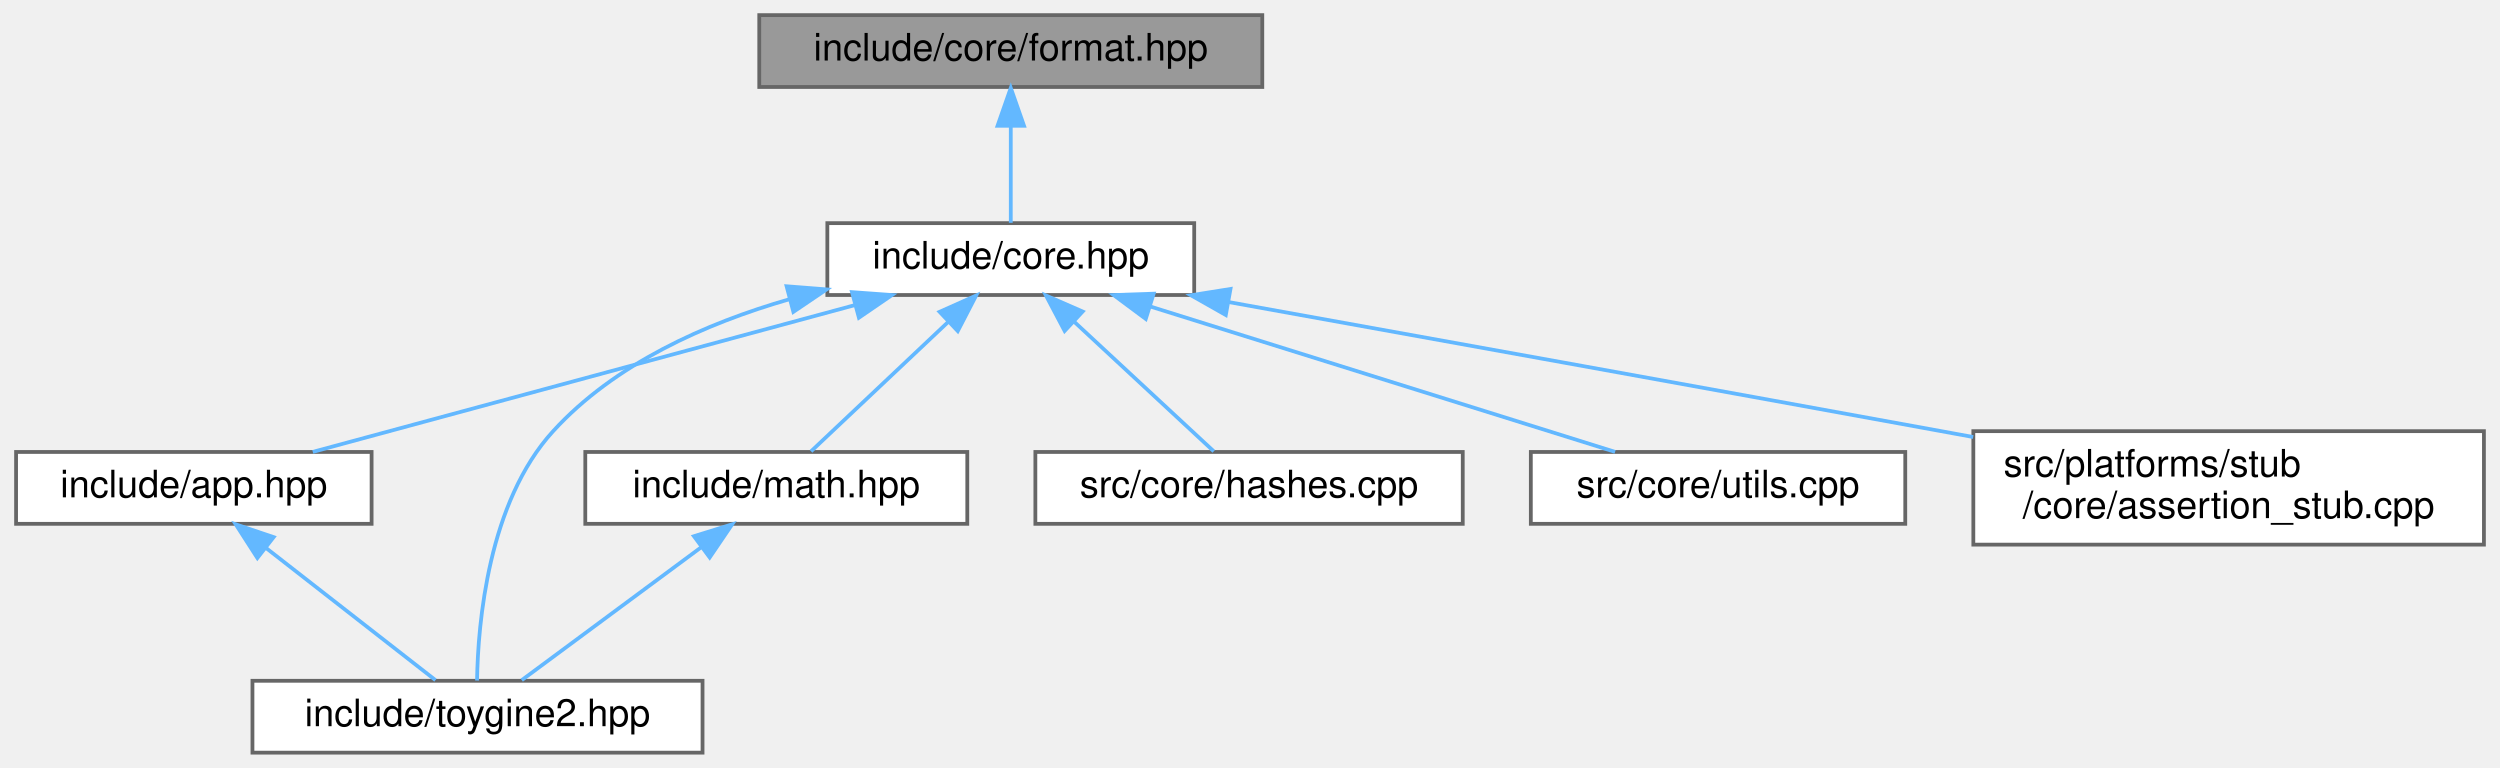
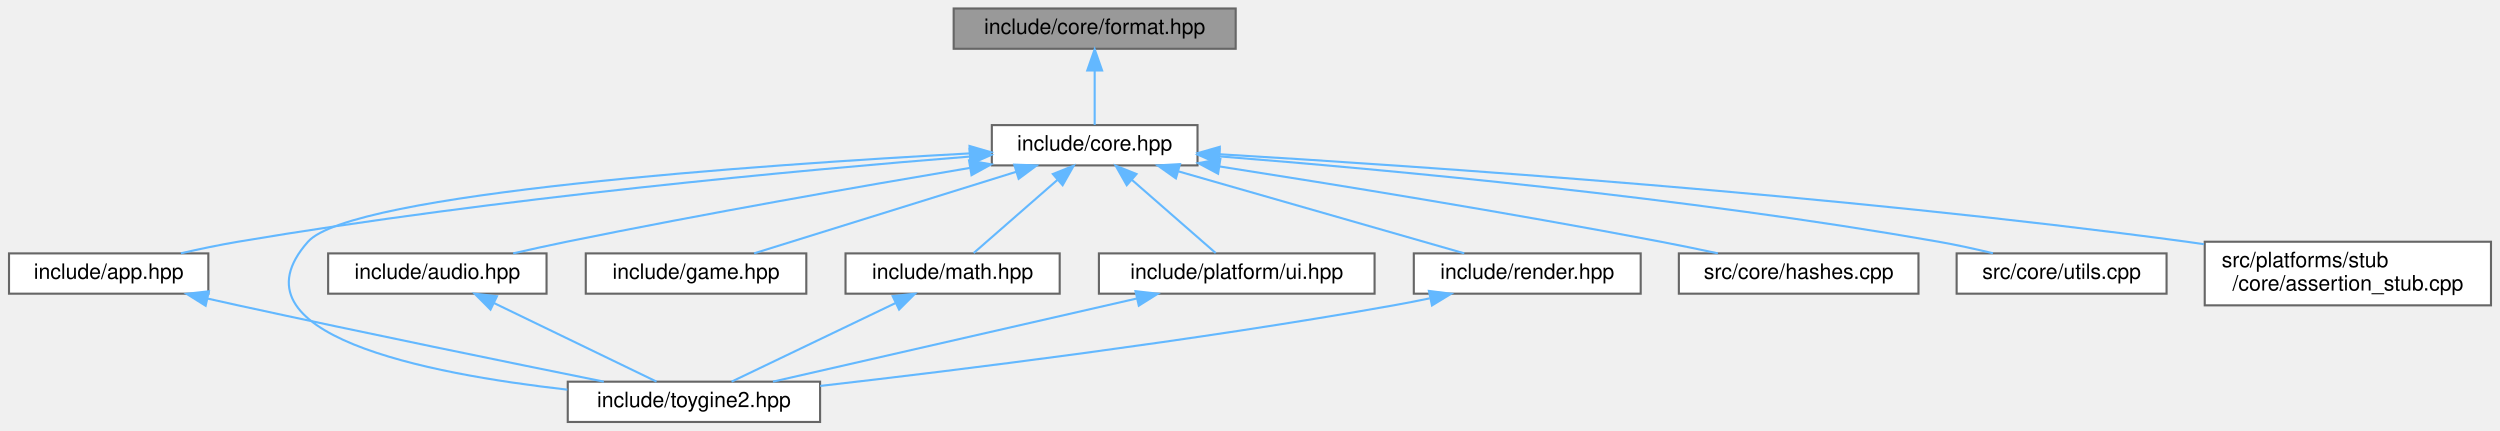
- <svg xmlns="http://www.w3.org/2000/svg" xmlns:xlink="http://www.w3.org/1999/xlink" width="661pt" height="203pt" viewBox="0.00 0.00 660.50 203.00">
+ <svg xmlns="http://www.w3.org/2000/svg" xmlns:xlink="http://www.w3.org/1999/xlink" width="1179pt" height="203pt" viewBox="0.00 0.00 1178.50 203.00">
  <g id="graph0" class="graph" transform="scale(1 1) rotate(0) translate(4 199)">
    <g id="Node000001" class="node">
      <g id="a_Node000001">
        <a xlink:title="Compile-time format string validation class.">
-           <polygon fill="#999999" stroke="#666666" points="329.5,-195 196.5,-195 196.5,-176 329.5,-176 329.5,-195" />
-           <text text-anchor="middle" x="263" y="-183" font-family="Helvetica,sans-Serif" font-size="10.00">include/core/format.hpp</text>
+           <polygon fill="#999999" stroke="#666666" points="578.5,-195 445.5,-195 445.5,-176 578.5,-176 578.5,-195" />
+           <text text-anchor="middle" x="512" y="-183" font-family="Helvetica,sans-Serif" font-size="10.00">include/core/format.hpp</text>
        </a>
      </g>
    </g>
    <g id="Node000002" class="node">
      <g id="a_Node000002">
        <a xlink:href="../../da/d47/core_8hpp.html" target="_top" xlink:title="Umbrella header for the engine core module.">
-           <polygon fill="white" stroke="#666666" points="311.5,-140 214.5,-140 214.5,-121 311.5,-121 311.5,-140" />
-           <text text-anchor="middle" x="263" y="-128" font-family="Helvetica,sans-Serif" font-size="10.00">include/core.hpp</text>
+           <polygon fill="white" stroke="#666666" points="560.5,-140 463.5,-140 463.5,-121 560.5,-121 560.5,-140" />
+           <text text-anchor="middle" x="512" y="-128" font-family="Helvetica,sans-Serif" font-size="10.00">include/core.hpp</text>
        </a>
      </g>
    </g>
    <g id="edge1_Node000001_Node000002" class="edge">
      <g id="a_edge1_Node000001_Node000002">
        <a xlink:title=" ">
-           <path fill="none" stroke="#63b8ff" d="M263,-165.66C263,-156.93 263,-146.99 263,-140.09" />
-           <polygon fill="#63b8ff" stroke="#63b8ff" points="259.5,-165.75 263,-175.75 266.5,-165.75 259.5,-165.75" />
+           <path fill="none" stroke="#63b8ff" d="M512,-165.66C512,-156.93 512,-146.99 512,-140.09" />
+           <polygon fill="#63b8ff" stroke="#63b8ff" points="508.5,-165.75 512,-175.75 515.5,-165.75 508.5,-165.75" />
        </a>
      </g>
    </g>
    <g id="Node000003" class="node">
      <g id="a_Node000003">
        <a xlink:href="../../d6/d2c/app_8hpp.html" target="_top" xlink:title="Umbrella header for the engine application module.">
          <polygon fill="white" stroke="#666666" points="94,-79.5 0,-79.5 0,-60.5 94,-60.5 94,-79.5" />
          <text text-anchor="middle" x="47" y="-67.5" font-family="Helvetica,sans-Serif" font-size="10.00">include/app.hpp</text>
        </a>
      </g>
    </g>
    <g id="edge2_Node000002_Node000003" class="edge">
      <g id="a_edge2_Node000002_Node000003">
        <a xlink:title=" ">
-           <path fill="none" stroke="#63b8ff" d="M221.73,-118.32C179.96,-107.01 116.3,-89.77 78.45,-79.52" />
-           <polygon fill="#63b8ff" stroke="#63b8ff" points="221.02,-121.76 231.59,-120.99 222.85,-115 221.02,-121.76" />
+           <path fill="none" stroke="#63b8ff" d="M453.01,-125.16C374.06,-118.86 229.85,-105.62 108,-85 99.22,-83.51 89.8,-81.54 81.06,-79.55" />
+           <polygon fill="#63b8ff" stroke="#63b8ff" points="453,-128.67 463.24,-125.96 453.55,-121.69 453,-128.67" />
        </a>
      </g>
    </g>
    <g id="Node000004" class="node">
      <g id="a_Node000004">
        <a xlink:href="../../d8/d8c/toygine2_8hpp.html" target="_top" xlink:title="Main umbrella header for the entire ToyGine2 engine.">
-           <polygon fill="white" stroke="#666666" points="181.5,-19 62.5,-19 62.5,0 181.5,0 181.5,-19" />
-           <text text-anchor="middle" x="122" y="-7" font-family="Helvetica,sans-Serif" font-size="10.00">include/toygine2.hpp</text>
-         </a>
-       </g>
-     </g>
-     <g id="edge6_Node000002_Node000004" class="edge">
-       <g id="a_edge6_Node000002_Node000004">
-         <a xlink:title=" ">
-           <path fill="none" stroke="#63b8ff" d="M204.52,-119.9C182.2,-113.47 158.24,-102.78 142,-85 124.84,-66.22 122.13,-34.28 121.88,-19.06" />
-           <polygon fill="#63b8ff" stroke="#63b8ff" points="203.73,-123.31 214.3,-122.48 205.52,-116.54 203.73,-123.31" />
+           <polygon fill="white" stroke="#666666" points="382.5,-19 263.5,-19 263.5,0 382.5,0 382.5,-19" />
+           <text text-anchor="middle" x="323" y="-7" font-family="Helvetica,sans-Serif" font-size="10.00">include/toygine2.hpp</text>
+         </a>
+       </g>
+     </g>
+     <g id="edge13_Node000002_Node000004" class="edge">
+       <g id="a_edge13_Node000002_Node000004">
+         <a xlink:title=" ">
+           <path fill="none" stroke="#63b8ff" d="M452.96,-126.65C353.49,-121.23 161.32,-107.91 141,-85 102.25,-41.33 196.47,-22.76 263.32,-15.24" />
+           <polygon fill="#63b8ff" stroke="#63b8ff" points="452.98,-130.15 463.16,-127.19 453.36,-123.16 452.98,-130.15" />
        </a>
      </g>
    </g>
    <g id="Node000005" class="node">
      <g id="a_Node000005">
-         <a xlink:href="../../d4/d78/math_8hpp.html" target="_top" xlink:title="Umbrella header for the engine mathematics module.">
-           <polygon fill="white" stroke="#666666" points="251.5,-79.5 150.5,-79.5 150.5,-60.5 251.5,-60.5 251.5,-79.5" />
-           <text text-anchor="middle" x="201" y="-67.5" font-family="Helvetica,sans-Serif" font-size="10.00">include/math.hpp</text>
+         <a xlink:href="../../d1/d71/audio_8hpp.html" target="_top" xlink:title="Umbrella header for the audio module (volume types, mixing, etc.).">
+           <polygon fill="white" stroke="#666666" points="253.5,-79.5 150.5,-79.5 150.5,-60.5 253.5,-60.5 253.5,-79.5" />
+           <text text-anchor="middle" x="202" y="-67.5" font-family="Helvetica,sans-Serif" font-size="10.00">include/audio.hpp</text>
        </a>
      </g>
    </g>
    <g id="edge4_Node000002_Node000005" class="edge">
      <g id="a_edge4_Node000002_Node000005">
        <a xlink:title=" ">
-           <path fill="none" stroke="#63b8ff" d="M246.48,-113.91C234.85,-102.94 219.72,-88.67 210.19,-79.67" />
-           <polygon fill="#63b8ff" stroke="#63b8ff" points="244.18,-116.55 253.85,-120.87 248.98,-111.46 244.18,-116.55" />
+           <path fill="none" stroke="#63b8ff" d="M453.11,-119.81C402.55,-111.29 327.81,-98.22 263,-85 254.8,-83.33 246.02,-81.39 237.74,-79.51" />
+           <polygon fill="#63b8ff" stroke="#63b8ff" points="452.76,-123.3 463.2,-121.5 453.92,-116.39 452.76,-123.3" />
        </a>
      </g>
    </g>
    <g id="Node000006" class="node">
      <g id="a_Node000006">
-         <a xlink:href="../../db/d2d/hashes_8cpp.html" target="_top" xlink:title="Implementation of CRC hash functions with lookup tables for optimal performance.">
-           <polygon fill="white" stroke="#666666" points="382.5,-79.5 269.5,-79.5 269.5,-60.5 382.5,-60.5 382.5,-79.5" />
-           <text text-anchor="middle" x="326" y="-67.5" font-family="Helvetica,sans-Serif" font-size="10.00">src/core/hashes.cpp</text>
-         </a>
-       </g>
-     </g>
-     <g id="edge7_Node000002_Node000006" class="edge">
-       <g id="a_edge7_Node000002_Node000006">
-         <a xlink:title=" ">
-           <path fill="none" stroke="#63b8ff" d="M279.79,-113.91C291.6,-102.94 306.97,-88.67 316.67,-79.67" />
-           <polygon fill="#63b8ff" stroke="#63b8ff" points="277.24,-111.5 272.3,-120.87 282.01,-116.63 277.24,-111.5" />
+         <a xlink:href="../../d8/d39/game_8hpp.html" target="_top" xlink:title="Umbrella header for the game module.">
+           <polygon fill="white" stroke="#666666" points="376,-79.5 272,-79.5 272,-60.5 376,-60.5 376,-79.5" />
+           <text text-anchor="middle" x="324" y="-67.5" font-family="Helvetica,sans-Serif" font-size="10.00">include/game.hpp</text>
+         </a>
+       </g>
+     </g>
+     <g id="edge6_Node000002_Node000006" class="edge">
+       <g id="a_edge6_Node000002_Node000006">
+         <a xlink:title=" ">
+           <path fill="none" stroke="#63b8ff" d="M474.92,-117.96C438.56,-106.65 383.97,-89.66 351.37,-79.52" />
+           <polygon fill="#63b8ff" stroke="#63b8ff" points="474.07,-121.36 484.66,-120.99 476.15,-114.68 474.07,-121.36" />
        </a>
      </g>
    </g>
    <g id="Node000007" class="node">
      <g id="a_Node000007">
-         <a xlink:href="../../de/d06/utils_8cpp.html" target="_top" xlink:title="Implementation of core utility functions for string manipulation, encoding conversion,...">
-           <polygon fill="white" stroke="#666666" points="499.5,-79.5 400.5,-79.5 400.5,-60.5 499.5,-60.5 499.5,-79.5" />
-           <text text-anchor="middle" x="450" y="-67.5" font-family="Helvetica,sans-Serif" font-size="10.00">src/core/utils.cpp</text>
-         </a>
-       </g>
-     </g>
-     <g id="edge8_Node000002_Node000007" class="edge">
-       <g id="a_edge8_Node000002_Node000007">
-         <a xlink:title=" ">
-           <path fill="none" stroke="#63b8ff" d="M299.88,-117.96C336.05,-106.65 390.35,-89.66 422.78,-79.52" />
-           <polygon fill="#63b8ff" stroke="#63b8ff" points="298.69,-114.67 290.19,-120.99 300.78,-121.35 298.69,-114.67" />
+         <a xlink:href="../../d4/d78/math_8hpp.html" target="_top" xlink:title="Umbrella header for the engine mathematics module.">
+           <polygon fill="white" stroke="#666666" points="495.5,-79.5 394.5,-79.5 394.5,-60.5 495.5,-60.5 495.5,-79.5" />
+           <text text-anchor="middle" x="445" y="-67.5" font-family="Helvetica,sans-Serif" font-size="10.00">include/math.hpp</text>
+         </a>
+       </g>
+     </g>
+     <g id="edge7_Node000002_Node000007" class="edge">
+       <g id="a_edge7_Node000002_Node000007">
+         <a xlink:title=" ">
+           <path fill="none" stroke="#63b8ff" d="M494.5,-114.22C481.9,-103.21 465.33,-88.75 454.93,-79.67" />
+           <polygon fill="#63b8ff" stroke="#63b8ff" points="492.28,-116.93 502.11,-120.87 496.88,-111.65 492.28,-116.93" />
        </a>
      </g>
    </g>
    <g id="Node000008" class="node">
      <g id="a_Node000008">
-         <a xlink:href="../../d7/d90/assertion__stub_8cpp.html" target="_top" xlink:title="Stub implementation of assertion system for platforms without native assertion support.">
-           <polygon fill="white" stroke="#666666" points="652.5,-85 517.5,-85 517.5,-55 652.5,-55 652.5,-85" />
-           <text text-anchor="start" x="525.5" y="-73" font-family="Helvetica,sans-Serif" font-size="10.00">src/platforms/stub</text>
-           <text text-anchor="middle" x="585" y="-62" font-family="Helvetica,sans-Serif" font-size="10.00">/core/assertion_stub.cpp</text>
+         <a xlink:href="../../de/dd6/ui_8hpp.html" target="_top" xlink:title="Umbrella header for platform UI types (orientation, layout, etc.).">
+           <polygon fill="white" stroke="#666666" points="644,-79.5 514,-79.5 514,-60.5 644,-60.5 644,-79.5" />
+           <text text-anchor="middle" x="579" y="-67.5" font-family="Helvetica,sans-Serif" font-size="10.00">include/platform/ui.hpp</text>
        </a>
      </g>
    </g>
    <g id="edge9_Node000002_Node000008" class="edge">
      <g id="a_edge9_Node000002_Node000008">
        <a xlink:title=" ">
-           <path fill="none" stroke="#63b8ff" d="M320.58,-119.14C370.44,-110.15 444.49,-96.78 509,-85 511.77,-84.49 514.6,-83.98 517.46,-83.45" />
-           <polygon fill="#63b8ff" stroke="#63b8ff" points="319.85,-115.71 310.63,-120.93 321.09,-122.6 319.85,-115.71" />
+           <path fill="none" stroke="#63b8ff" d="M529.5,-114.22C542.1,-103.21 558.67,-88.75 569.07,-79.67" />
+           <polygon fill="#63b8ff" stroke="#63b8ff" points="527.12,-111.65 521.89,-120.87 531.72,-116.93 527.12,-111.65" />
+         </a>
+       </g>
+     </g>
+     <g id="Node000009" class="node">
+       <g id="a_Node000009">
+         <a xlink:href="../../d6/d4b/render_8hpp.html" target="_top" xlink:title="Umbrella header for the render module (clear flags, framebuffer operations, etc.).">
+           <polygon fill="white" stroke="#666666" points="769.5,-79.5 662.5,-79.5 662.5,-60.5 769.5,-60.5 769.5,-79.5" />
+           <text text-anchor="middle" x="716" y="-67.5" font-family="Helvetica,sans-Serif" font-size="10.00">include/render.hpp</text>
+         </a>
+       </g>
+     </g>
+     <g id="edge11_Node000002_Node000009" class="edge">
+       <g id="a_edge11_Node000002_Node000009">
+         <a xlink:title=" ">
+           <path fill="none" stroke="#63b8ff" d="M551.48,-118.18C590.93,-106.87 650.7,-89.72 686.3,-79.52" />
+           <polygon fill="#63b8ff" stroke="#63b8ff" points="550.31,-114.87 541.66,-120.99 552.24,-121.6 550.31,-114.87" />
+         </a>
+       </g>
+     </g>
+     <g id="Node000010" class="node">
+       <g id="a_Node000010">
+         <a xlink:href="../../db/d2d/hashes_8cpp.html" target="_top" xlink:title="Implementation of CRC hash functions with lookup tables for optimal performance.">
+           <polygon fill="white" stroke="#666666" points="900.5,-79.5 787.5,-79.5 787.5,-60.5 900.5,-60.5 900.5,-79.5" />
+           <text text-anchor="middle" x="844" y="-67.5" font-family="Helvetica,sans-Serif" font-size="10.00">src/core/hashes.cpp</text>
+         </a>
+       </g>
+     </g>
+     <g id="edge14_Node000002_Node000010" class="edge">
+       <g id="a_edge14_Node000002_Node000010">
+         <a xlink:title=" ">
+           <path fill="none" stroke="#63b8ff" d="M570.96,-120.49C625.16,-112.01 707.66,-98.62 779,-85 787.73,-83.33 797.09,-81.4 805.91,-79.52" />
+           <polygon fill="#63b8ff" stroke="#63b8ff" points="570.19,-117.07 560.84,-122.07 571.26,-123.98 570.19,-117.07" />
+         </a>
+       </g>
+     </g>
+     <g id="Node000011" class="node">
+       <g id="a_Node000011">
+         <a xlink:href="../../de/d06/utils_8cpp.html" target="_top" xlink:title="Implementation of core utility functions for string manipulation, encoding conversion,...">
+           <polygon fill="white" stroke="#666666" points="1017.5,-79.5 918.5,-79.5 918.5,-60.5 1017.5,-60.5 1017.5,-79.5" />
+           <text text-anchor="middle" x="968" y="-67.5" font-family="Helvetica,sans-Serif" font-size="10.00">src/core/utils.cpp</text>
+         </a>
+       </g>
+     </g>
+     <g id="edge15_Node000002_Node000011" class="edge">
+       <g id="a_edge15_Node000002_Node000011">
+         <a xlink:title=" ">
+           <path fill="none" stroke="#63b8ff" d="M570.79,-125.25C648.74,-119.08 790.4,-106.04 910,-85 918.37,-83.53 927.32,-81.56 935.63,-79.57" />
+           <polygon fill="#63b8ff" stroke="#63b8ff" points="570.38,-121.77 560.68,-126.04 570.92,-128.75 570.38,-121.77" />
+         </a>
+       </g>
+     </g>
+     <g id="Node000012" class="node">
+       <g id="a_Node000012">
+         <a xlink:href="../../d7/d90/assertion__stub_8cpp.html" target="_top" xlink:title="Stub implementation of assertion system for platforms without native assertion support.">
+           <polygon fill="white" stroke="#666666" points="1170.5,-85 1035.5,-85 1035.5,-55 1170.5,-55 1170.5,-85" />
+           <text text-anchor="start" x="1043.5" y="-73" font-family="Helvetica,sans-Serif" font-size="10.00">src/platforms/stub</text>
+           <text text-anchor="middle" x="1103" y="-62" font-family="Helvetica,sans-Serif" font-size="10.00">/core/assertion_stub.cpp</text>
+         </a>
+       </g>
+     </g>
+     <g id="edge16_Node000002_Node000012" class="edge">
+       <g id="a_edge16_Node000002_Node000012">
+         <a xlink:title=" ">
+           <path fill="none" stroke="#63b8ff" d="M570.89,-126.26C666.77,-120.56 862.46,-107.21 1027,-85 1029.66,-84.64 1032.37,-84.25 1035.1,-83.84" />
+           <polygon fill="#63b8ff" stroke="#63b8ff" points="570.59,-122.77 560.81,-126.85 571,-129.76 570.59,-122.77" />
        </a>
      </g>
    </g>
    <g id="edge3_Node000003_Node000004" class="edge">
      <g id="a_edge3_Node000003_Node000004">
        <a xlink:title=" ">
-           <path fill="none" stroke="#63b8ff" d="M66.18,-54.04C80.35,-42.99 99.13,-28.34 110.89,-19.17" />
-           <polygon fill="#63b8ff" stroke="#63b8ff" points="63.8,-51.46 58.07,-60.37 68.1,-56.98 63.8,-51.46" />
+           <path fill="none" stroke="#63b8ff" d="M93.62,-58.19C98.48,-57.1 103.34,-56.02 108,-55 167.77,-41.96 237.11,-27.78 280.52,-19.01" />
+           <polygon fill="#63b8ff" stroke="#63b8ff" points="92.72,-54.81 83.74,-60.43 94.27,-61.63 92.72,-54.81" />
        </a>
      </g>
    </g>
    <g id="edge5_Node000005_Node000004" class="edge">
      <g id="a_edge5_Node000005_Node000004">
        <a xlink:title=" ">
-           <path fill="none" stroke="#63b8ff" d="M181.21,-54.35C166.25,-43.27 146.21,-28.43 133.7,-19.17" />
-           <polygon fill="#63b8ff" stroke="#63b8ff" points="179.22,-57.23 189.34,-60.37 183.39,-51.6 179.22,-57.23" />
+           <path fill="none" stroke="#63b8ff" d="M228.61,-56.13C251.95,-44.85 285.21,-28.77 305.38,-19.02" />
+           <polygon fill="#63b8ff" stroke="#63b8ff" points="227.07,-52.99 219.59,-60.49 230.12,-59.29 227.07,-52.99" />
+         </a>
+       </g>
+     </g>
+     <g id="edge8_Node000007_Node000004" class="edge">
+       <g id="a_edge8_Node000007_Node000004">
+         <a xlink:title=" ">
+           <path fill="none" stroke="#63b8ff" d="M418.17,-56.13C394.64,-44.85 361.1,-28.77 340.76,-19.02" />
+           <polygon fill="#63b8ff" stroke="#63b8ff" points="416.73,-59.33 427.26,-60.49 419.76,-53.01 416.73,-59.33" />
+         </a>
+       </g>
+     </g>
+     <g id="edge10_Node000008_Node000004" class="edge">
+       <g id="a_edge10_Node000008_Node000004">
+         <a xlink:title=" ">
+           <path fill="none" stroke="#63b8ff" d="M531.96,-58.25C482.51,-46.95 405.7,-29.4 360.27,-19.02" />
+           <polygon fill="#63b8ff" stroke="#63b8ff" points="531.25,-61.68 541.78,-60.49 532.81,-54.85 531.25,-61.68" />
+         </a>
+       </g>
+     </g>
+     <g id="edge12_Node000009_Node000004" class="edge">
+       <g id="a_edge12_Node000009_Node000004">
+         <a xlink:title=" ">
+           <path fill="none" stroke="#63b8ff" d="M669.98,-58.3C664.28,-57.12 658.52,-55.98 653,-55 558.95,-38.24 448.82,-24.58 382.55,-16.99" />
+           <polygon fill="#63b8ff" stroke="#63b8ff" points="669.61,-61.8 680.12,-60.48 671.08,-54.96 669.61,-61.8" />
        </a>
      </g>
    </g>
  </g>
</svg>
